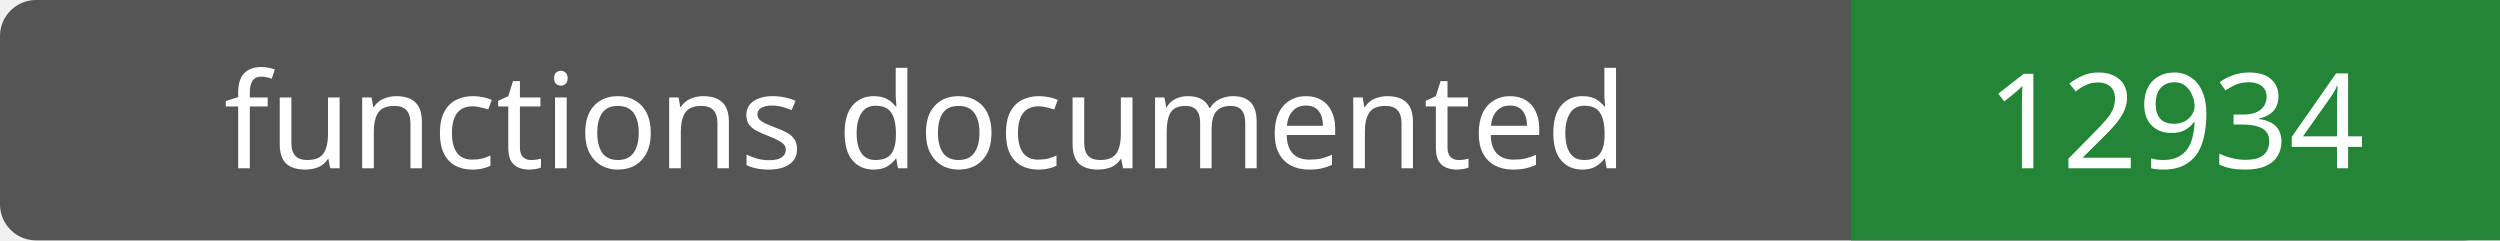
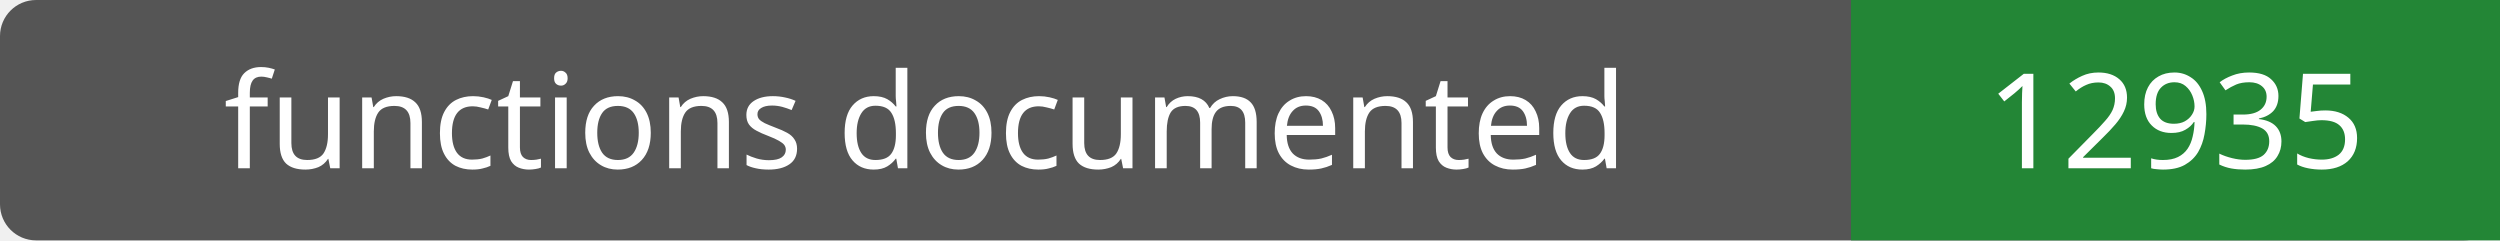
- <svg xmlns="http://www.w3.org/2000/svg" width="208" height="20" role="img" aria-label="functions documented: 12934">
+ <svg xmlns="http://www.w3.org/2000/svg" width="208" height="20" role="img" aria-label="functions documented: 12935">
  <rect width="208" height="20" rx="3" fill="#555" />
  <path fill="#238636" d="M154 0h54v20H154z" />
  <g fill="#fff" text-anchor="middle" font-family="Verdana,sans-serif" font-size="11">
    <text x="77.0" y="14">functions documented</text>
-     <text x="181.0" y="14">12934</text>
+     <text x="181.0" y="14">12935</text>
  </g>
</svg>
